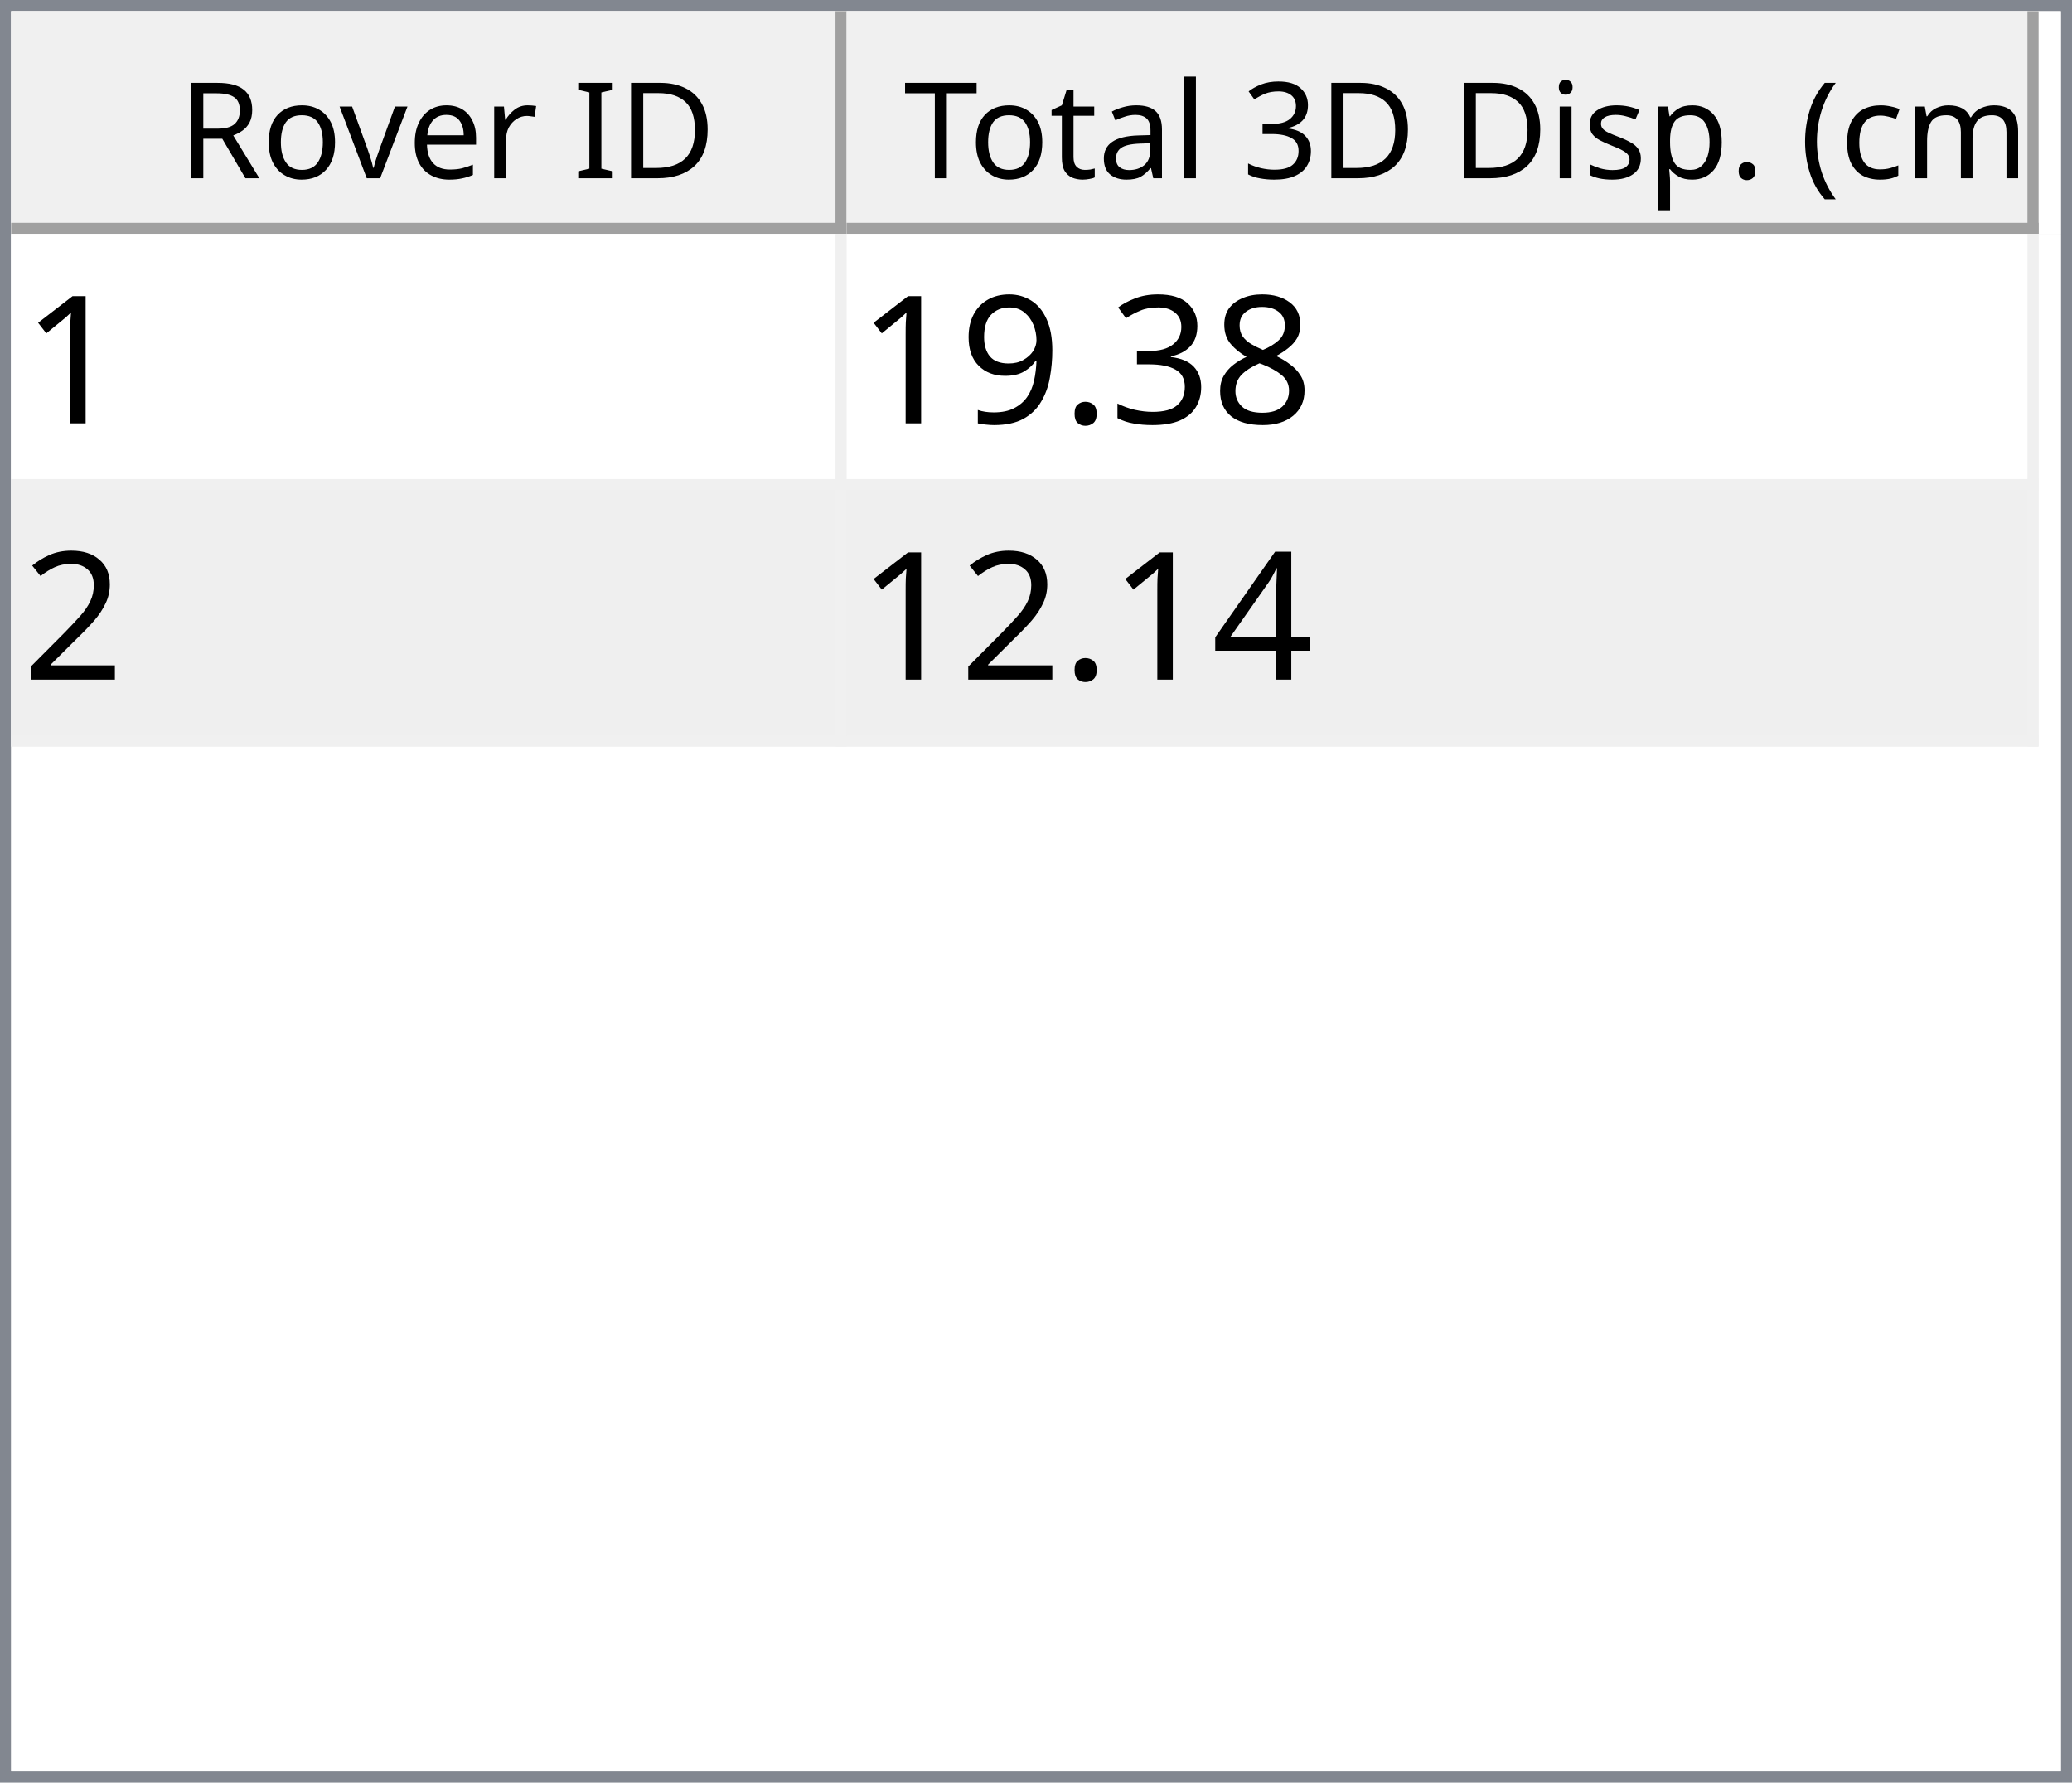
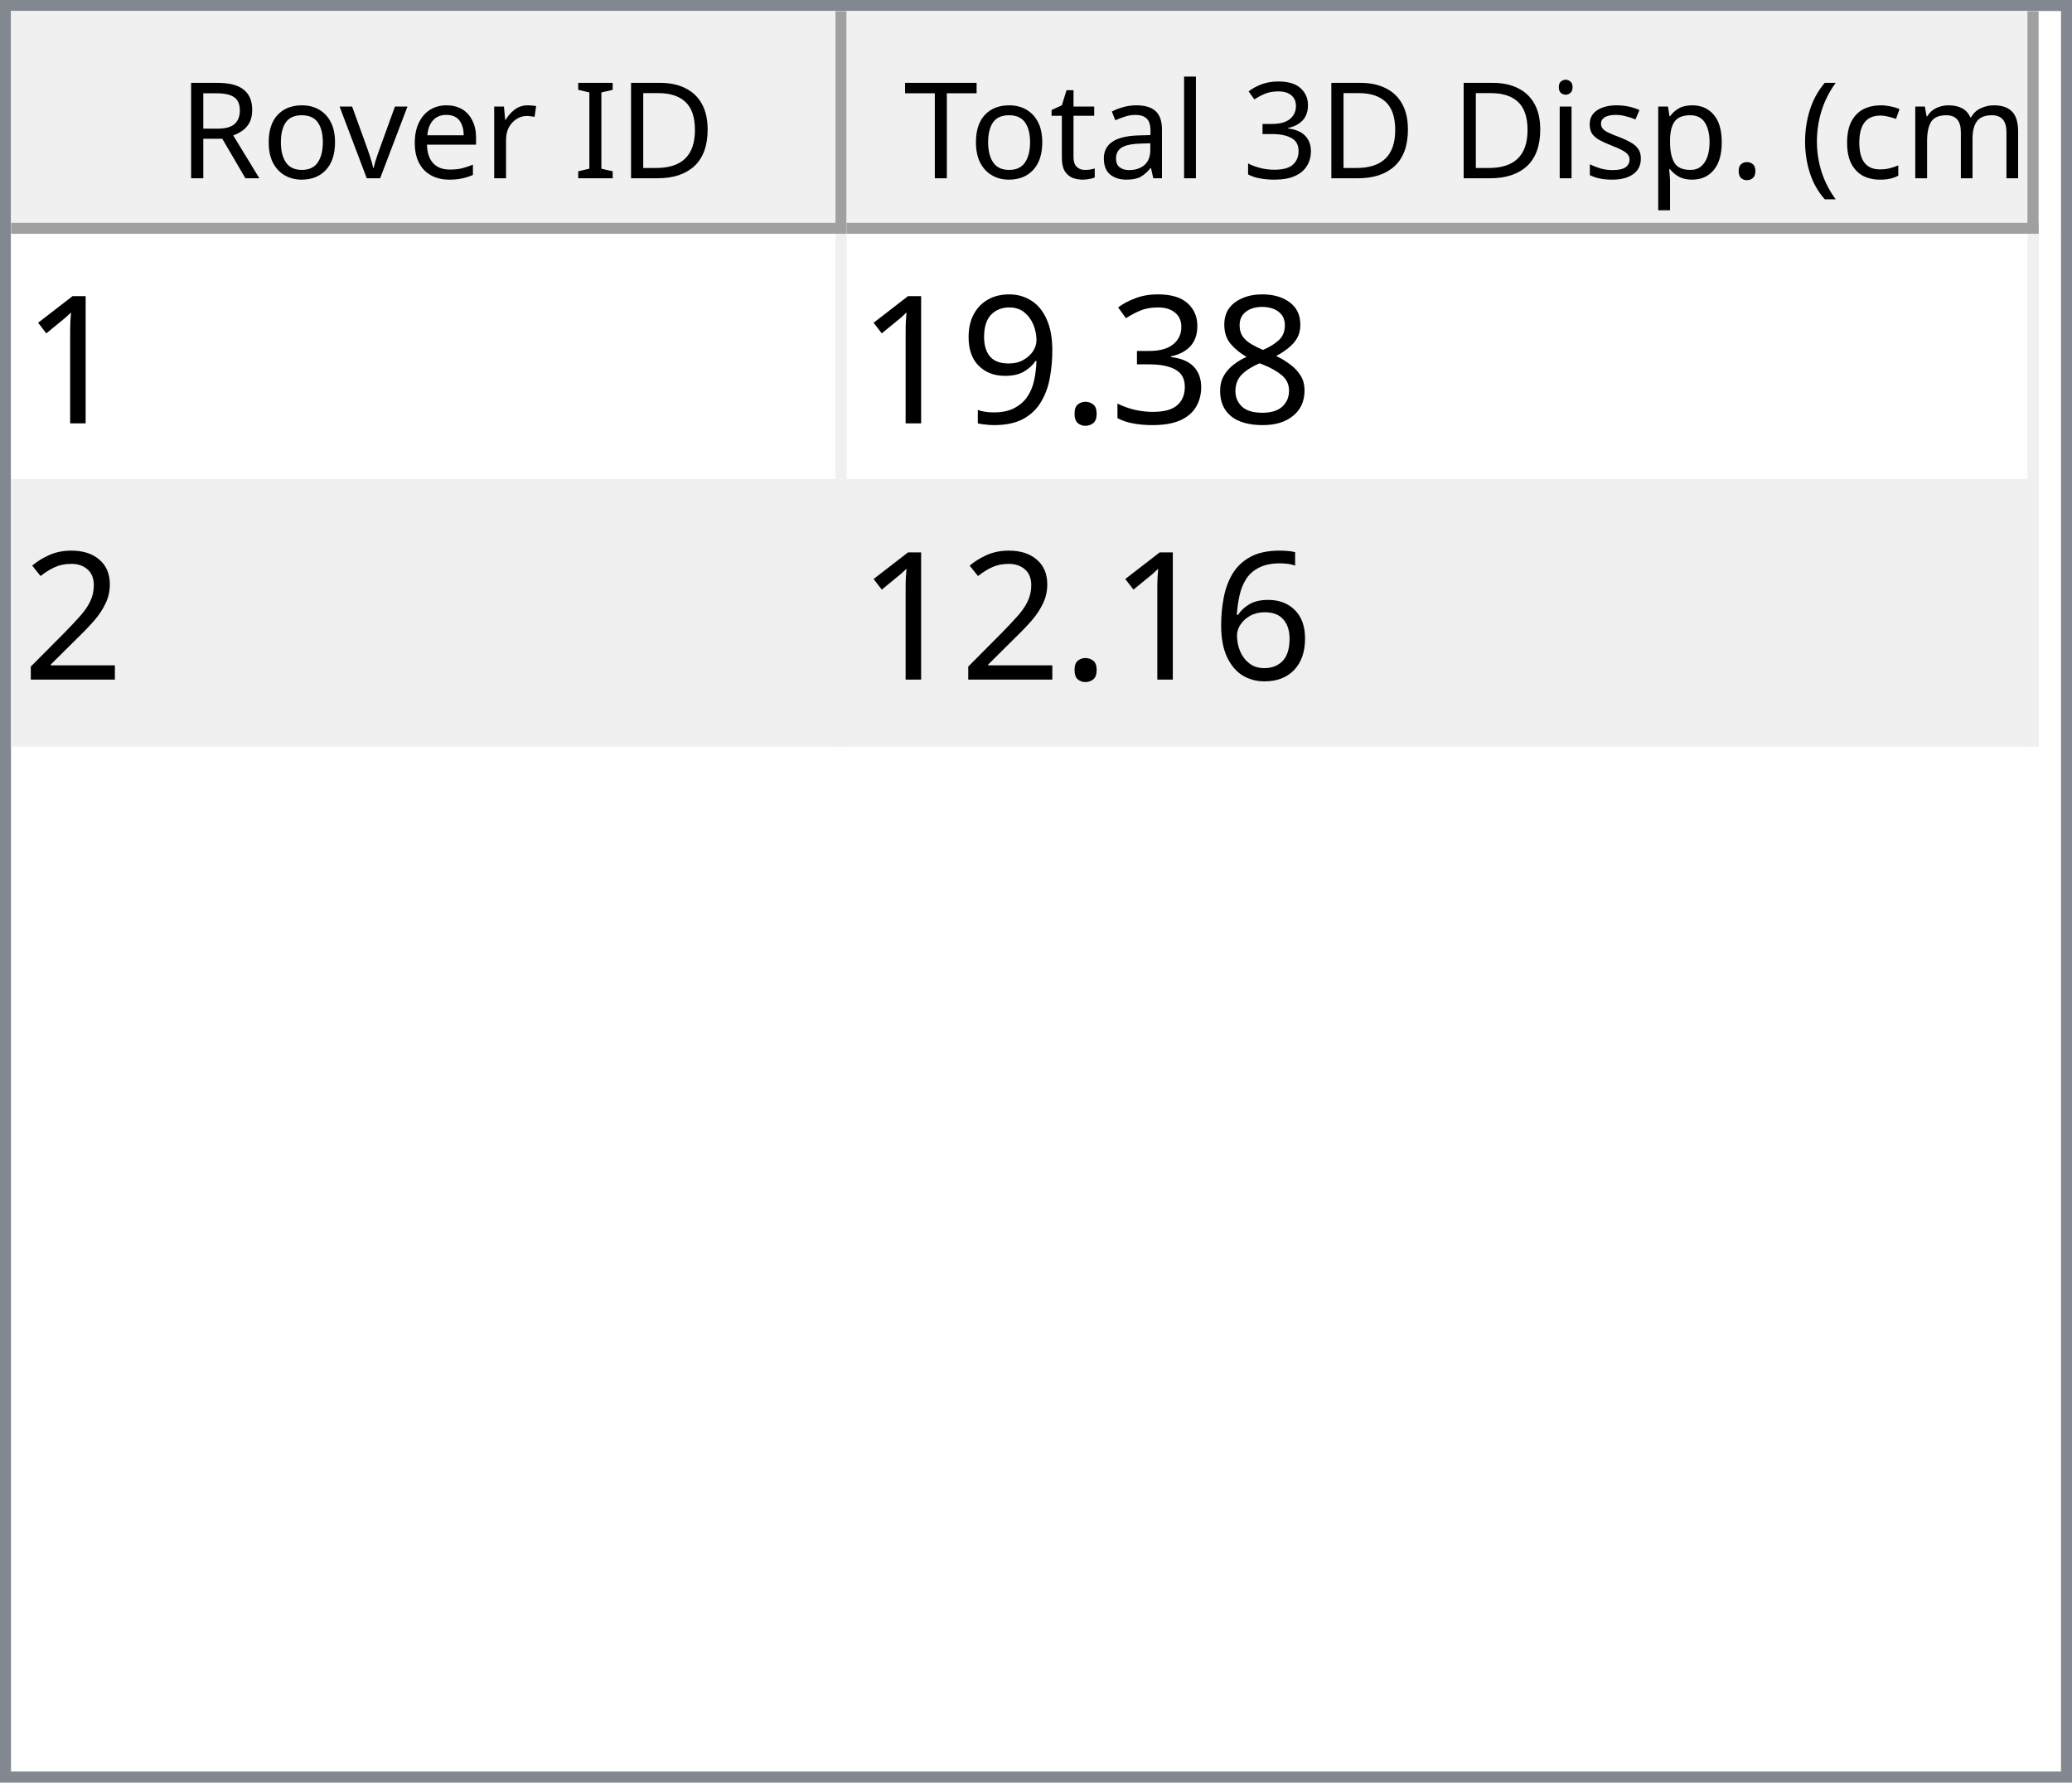
<svg xmlns="http://www.w3.org/2000/svg" style="fill-opacity:1; color-rendering:auto; color-interpolation:auto; text-rendering:auto; stroke:black; stroke-linecap:square; stroke-miterlimit:10; shape-rendering:auto; stroke-opacity:1; fill:black; stroke-dasharray:none; font-weight:normal; stroke-width:1; font-family:'Dialog'; font-style:normal; stroke-linejoin:miter; font-size:12px; stroke-dashoffset:0; image-rendering:auto;" width="186" height="160">
  <defs id="genericDefs" />
  <g>
    <defs id="defs1">
      <clipPath clipPathUnits="userSpaceOnUse" id="clipPath1">
        <path d="M0 0 L186 0 L186 160 L0 160 L0 0 Z" />
      </clipPath>
      <clipPath clipPathUnits="userSpaceOnUse" id="clipPath2">
        <path d="M0 0 L0 160 L186 160 L186 0 Z" />
      </clipPath>
      <clipPath clipPathUnits="userSpaceOnUse" id="clipPath3">
        <path d="M0 0 L0 20 L184 20 L184 0 Z" />
      </clipPath>
      <clipPath clipPathUnits="userSpaceOnUse" id="clipPath4">
        <path d="M0 0 L0 20 L75 20 L75 0 Z" />
      </clipPath>
      <clipPath clipPathUnits="userSpaceOnUse" id="clipPath5">
        <path d="M1 1 L1 19 L74 19 L74 1 Z" />
      </clipPath>
      <clipPath clipPathUnits="userSpaceOnUse" id="clipPath6">
        <path d="M0 0 L0 18 L73 18 L73 0 Z" />
      </clipPath>
      <clipPath clipPathUnits="userSpaceOnUse" id="clipPath7">
        <path d="M-0.5 -0.5 L-0.5 19.5 L74.5 19.5 L74.5 -0.5 Z" />
      </clipPath>
      <clipPath clipPathUnits="userSpaceOnUse" id="clipPath8">
        <path d="M0 0 L0 20 L107 20 L107 0 Z" />
      </clipPath>
      <clipPath clipPathUnits="userSpaceOnUse" id="clipPath9">
        <path d="M1 1 L1 19 L106 19 L106 1 Z" />
      </clipPath>
      <clipPath clipPathUnits="userSpaceOnUse" id="clipPath10">
        <path d="M0 0 L0 18 L105 18 L105 0 Z" />
      </clipPath>
      <clipPath clipPathUnits="userSpaceOnUse" id="clipPath11">
        <path d="M-0.5 -0.5 L-0.5 19.5 L106.5 19.5 L106.5 -0.5 Z" />
      </clipPath>
      <clipPath clipPathUnits="userSpaceOnUse" id="clipPath12">
        <path d="M0 0 L0 138 L184 138 L184 0 Z" />
      </clipPath>
      <clipPath clipPathUnits="userSpaceOnUse" id="clipPath13">
        <path d="M0 0 L0 46 L182 46 L182 0 Z" />
      </clipPath>
      <clipPath clipPathUnits="userSpaceOnUse" id="clipPath14">
        <path d="M-0.5 -0.5 L-0.5 45.5 L181.5 45.5 L181.5 -0.5 Z" />
      </clipPath>
      <clipPath clipPathUnits="userSpaceOnUse" id="clipPath15">
        <path d="M0 0 L0 22 L74 22 L74 0 Z" />
      </clipPath>
      <clipPath clipPathUnits="userSpaceOnUse" id="clipPath16">
        <path d="M0 0 L0 22 L106 22 L106 0 Z" />
      </clipPath>
      <font horiz-adv-x="64.551" id="font1">
        <font-face ascent="107.91" descent="25.098" units-per-em="100" style="font-style:normal; font-family:Segoe UI; font-weight:normal;" />
        <missing-glyph horiz-adv-x="64.551" d="M8.109 0 L8.109 68.266 L56.453 68.266 L56.453 0 L8.109 0 ZM15.328 7.234 L49.219 7.234 L49.219 61.031 L15.328 61.031 L15.328 7.234 Z" />
        <glyph unicode="D" horiz-adv-x="70.117" d="M9.188 0 L9.188 70.016 L28.516 70.016 Q65.531 70.016 65.531 35.891 Q65.531 19.672 55.25 9.836 Q44.969 0 27.734 0 L9.188 0 ZM17.391 62.594 L17.391 7.422 L27.828 7.422 Q41.609 7.422 49.273 14.797 Q56.938 22.172 56.938 35.688 Q56.938 62.594 28.328 62.594 L17.391 62.594 Z" />
        <glyph unicode="I" horiz-adv-x="26.611" d="M17.391 0 L9.188 0 L9.188 70.016 L17.391 70.016 L17.391 0 Z" />
        <glyph unicode=" " horiz-adv-x="27.393" d="" />
        <glyph unicode="r" horiz-adv-x="34.766" d="M34.188 41.891 Q32.078 43.5 28.125 43.5 Q23 43.5 19.555 38.672 Q16.109 33.844 16.109 25.484 L16.109 0 L8.109 0 L8.109 50 L16.109 50 L16.109 39.703 L16.312 39.703 Q18.016 44.969 21.531 47.922 Q25.047 50.875 29.391 50.875 Q32.516 50.875 34.188 50.203 L34.188 41.891 Z" />
        <glyph unicode="e" horiz-adv-x="52.295" d="M48.297 23 L12.984 23 Q13.188 14.656 17.484 10.109 Q21.781 5.562 29.297 5.562 Q37.75 5.562 44.828 11.141 L44.828 3.609 Q38.234 -1.172 27.391 -1.172 Q16.797 -1.172 10.742 5.641 Q4.688 12.453 4.688 24.812 Q4.688 36.469 11.305 43.82 Q17.922 51.172 27.734 51.172 Q37.547 51.172 42.922 44.828 Q48.297 38.484 48.297 27.203 L48.297 23 ZM40.094 29.781 Q40.047 36.719 36.75 40.578 Q33.453 44.438 27.594 44.438 Q21.922 44.438 17.969 40.383 Q14.016 36.328 13.094 29.781 L40.094 29.781 Z" />
        <glyph unicode="v" horiz-adv-x="47.9" d="M47.406 50 L27.484 0 L19.625 0 L0.688 50 L9.469 50 L22.172 13.672 Q23.578 9.672 23.922 6.688 L24.125 6.688 Q24.609 10.453 25.688 13.484 L38.969 50 L47.406 50 Z" />
        <glyph unicode="o" horiz-adv-x="58.594" d="M29 -1.172 Q17.922 -1.172 11.305 5.836 Q4.688 12.844 4.688 24.422 Q4.688 37.016 11.57 44.094 Q18.453 51.172 30.172 51.172 Q41.359 51.172 47.633 44.289 Q53.906 37.406 53.906 25.203 Q53.906 13.234 47.141 6.031 Q40.375 -1.172 29 -1.172 ZM29.594 44.438 Q21.875 44.438 17.383 39.188 Q12.891 33.938 12.891 24.703 Q12.891 15.828 17.43 10.695 Q21.969 5.562 29.594 5.562 Q37.359 5.562 41.531 10.594 Q45.703 15.625 45.703 24.906 Q45.703 34.281 41.531 39.359 Q37.359 44.438 29.594 44.438 Z" />
        <glyph unicode="R" horiz-adv-x="59.814" d="M59.375 0 L49.609 0 L37.891 19.625 Q36.281 22.359 34.766 24.289 Q33.25 26.219 31.664 27.438 Q30.078 28.656 28.25 29.219 Q26.422 29.781 24.125 29.781 L17.391 29.781 L17.391 0 L9.188 0 L9.188 70.016 L30.078 70.016 Q34.672 70.016 38.555 68.867 Q42.438 67.719 45.289 65.375 Q48.141 63.031 49.758 59.547 Q51.375 56.062 51.375 51.375 Q51.375 47.703 50.273 44.656 Q49.172 41.609 47.148 39.211 Q45.125 36.812 42.266 35.133 Q39.406 33.453 35.844 32.516 L35.844 32.328 Q37.594 31.547 38.891 30.547 Q40.188 29.547 41.359 28.18 Q42.531 26.812 43.68 25.078 Q44.828 23.344 46.234 21.047 L59.375 0 ZM17.391 62.594 L17.391 37.203 L28.516 37.203 Q31.594 37.203 34.203 38.133 Q36.812 39.062 38.719 40.797 Q40.625 42.531 41.703 45.047 Q42.781 47.562 42.781 50.688 Q42.781 56.297 39.141 59.445 Q35.5 62.594 28.609 62.594 L17.391 62.594 Z" />
        <glyph unicode=")" horiz-adv-x="30.176" d="M8.297 -15.922 L1.172 -15.922 Q16.406 2.344 16.406 26.812 Q16.406 51.469 1.078 70.016 L8.297 70.016 Q23.531 52.156 23.531 26.703 Q23.531 1.375 8.297 -15.922 Z" />
        <glyph unicode="m" horiz-adv-x="86.133" d="M79.109 0 L71.094 0 L71.094 28.719 Q71.094 37.016 68.531 40.727 Q65.969 44.438 59.906 44.438 Q54.781 44.438 51.195 39.75 Q47.609 35.062 47.609 28.516 L47.609 0 L39.594 0 L39.594 29.688 Q39.594 44.438 28.219 44.438 Q22.953 44.438 19.531 40.016 Q16.109 35.594 16.109 28.516 L16.109 0 L8.109 0 L8.109 50 L16.109 50 L16.109 42.094 L16.312 42.094 Q21.625 51.172 31.844 51.172 Q36.969 51.172 40.773 48.312 Q44.578 45.453 46 40.828 Q51.562 51.172 62.594 51.172 Q79.109 51.172 79.109 30.812 L79.109 0 Z" />
        <glyph unicode="c" horiz-adv-x="46.191" d="M42.188 2.297 Q36.422 -1.172 28.516 -1.172 Q17.828 -1.172 11.258 5.789 Q4.688 12.75 4.688 23.828 Q4.688 36.188 11.766 43.68 Q18.844 51.172 30.672 51.172 Q37.25 51.172 42.281 48.734 L42.281 40.531 Q36.719 44.438 30.375 44.438 Q22.703 44.438 17.797 38.945 Q12.891 33.453 12.891 24.516 Q12.891 15.719 17.508 10.641 Q22.125 5.562 29.891 5.562 Q36.422 5.562 42.188 9.906 L42.188 2.297 Z" />
        <glyph unicode="(" horiz-adv-x="30.176" d="M29.109 -15.922 L21.969 -15.922 Q6.844 1.375 6.844 26.703 Q6.844 52.156 21.969 70.016 L29.203 70.016 Q13.875 51.469 13.875 26.812 Q13.875 2.344 29.109 -15.922 Z" />
        <glyph unicode="." horiz-adv-x="21.68" d="M10.891 -1.078 Q8.641 -1.078 7.055 0.539 Q5.469 2.156 5.469 4.391 Q5.469 6.641 7.055 8.273 Q8.641 9.906 10.891 9.906 Q13.188 9.906 14.797 8.273 Q16.406 6.641 16.406 4.391 Q16.406 2.156 14.797 0.539 Q13.188 -1.078 10.891 -1.078 Z" />
        <glyph unicode="p" horiz-adv-x="58.789" d="M16.312 7.234 L16.109 7.234 L16.109 -23 L8.109 -23 L8.109 50 L16.109 50 L16.109 41.219 L16.312 41.219 Q22.219 51.172 33.594 51.172 Q43.266 51.172 48.688 44.461 Q54.109 37.75 54.109 26.469 Q54.109 13.922 48 6.375 Q41.891 -1.172 31.297 -1.172 Q21.578 -1.172 16.312 7.234 ZM16.109 27.391 L16.109 20.406 Q16.109 14.203 20.141 9.883 Q24.172 5.562 30.375 5.562 Q37.641 5.562 41.773 11.133 Q45.906 16.703 45.906 26.609 Q45.906 34.969 42.047 39.703 Q38.188 44.438 31.594 44.438 Q24.609 44.438 20.359 39.578 Q16.109 34.719 16.109 27.391 Z" />
        <glyph unicode="s" horiz-adv-x="42.432" d="M5.078 1.812 L5.078 10.406 Q11.625 5.562 19.484 5.562 Q30.031 5.562 30.031 12.594 Q30.031 14.594 29.125 15.992 Q28.219 17.391 26.68 18.461 Q25.141 19.531 23.07 20.383 Q21 21.234 18.609 22.172 Q15.281 23.484 12.766 24.828 Q10.25 26.172 8.57 27.859 Q6.891 29.547 6.031 31.695 Q5.172 33.844 5.172 36.719 Q5.172 40.234 6.789 42.945 Q8.406 45.656 11.086 47.484 Q13.766 49.312 17.211 50.242 Q20.656 51.172 24.312 51.172 Q30.812 51.172 35.938 48.922 L35.938 40.828 Q30.422 44.438 23.25 44.438 Q21 44.438 19.195 43.922 Q17.391 43.406 16.094 42.477 Q14.797 41.547 14.086 40.258 Q13.375 38.969 13.375 37.406 Q13.375 35.453 14.086 34.133 Q14.797 32.812 16.164 31.789 Q17.531 30.766 19.484 29.938 Q21.438 29.109 23.922 28.125 Q27.25 26.859 29.883 25.516 Q32.516 24.172 34.375 22.484 Q36.234 20.797 37.234 18.602 Q38.234 16.406 38.234 13.375 Q38.234 9.672 36.602 6.938 Q34.969 4.203 32.234 2.398 Q29.5 0.594 25.93 -0.289 Q22.359 -1.172 18.453 -1.172 Q10.75 -1.172 5.078 1.812 Z" />
        <glyph unicode="i" horiz-adv-x="24.219" d="M12.203 62.703 Q10.062 62.703 8.547 64.164 Q7.031 65.625 7.031 67.875 Q7.031 70.125 8.547 71.609 Q10.062 73.094 12.203 73.094 Q14.406 73.094 15.945 71.609 Q17.484 70.125 17.484 67.875 Q17.484 65.719 15.945 64.211 Q14.406 62.703 12.203 62.703 ZM16.109 0 L8.109 0 L8.109 50 L16.109 50 L16.109 0 Z" />
        <glyph unicode="3" horiz-adv-x="53.906" d="M46.531 19.828 Q46.531 15.094 44.75 11.211 Q42.969 7.328 39.719 4.57 Q36.469 1.812 31.93 0.297 Q27.391 -1.219 21.922 -1.219 Q11.922 -1.219 6 2.594 L6 11.188 Q13.094 5.609 22.219 5.609 Q25.875 5.609 28.828 6.539 Q31.781 7.469 33.906 9.227 Q36.031 10.984 37.18 13.477 Q38.328 15.969 38.328 19.094 Q38.328 32.812 18.797 32.812 L12.984 32.812 L12.984 39.594 L18.5 39.594 Q35.797 39.594 35.797 52.484 Q35.797 64.406 22.609 64.406 Q15.188 64.406 8.688 59.422 L8.688 67.188 Q15.375 71.188 24.609 71.188 Q29 71.188 32.57 69.969 Q36.141 68.75 38.68 66.555 Q41.219 64.359 42.609 61.281 Q44 58.203 44 54.5 Q44 40.672 30.031 36.719 L30.031 36.531 Q33.594 36.141 36.625 34.797 Q39.656 33.453 41.852 31.305 Q44.047 29.156 45.289 26.25 Q46.531 23.344 46.531 19.828 Z" />
        <glyph unicode="l" horiz-adv-x="24.219" d="M16.109 0 L8.109 0 L8.109 74.031 L16.109 74.031 L16.109 0 Z" />
        <glyph unicode="a" horiz-adv-x="50.879" d="M43.891 0 L35.891 0 L35.891 7.812 L35.688 7.812 Q30.469 -1.172 20.312 -1.172 Q12.844 -1.172 8.617 2.781 Q4.391 6.734 4.391 13.281 Q4.391 27.297 20.906 29.594 L35.891 31.688 Q35.891 44.438 25.594 44.438 Q16.547 44.438 9.281 38.281 L9.281 46.484 Q16.656 51.172 26.266 51.172 Q43.891 51.172 43.891 32.516 L43.891 0 ZM35.891 25.297 L23.828 23.641 Q18.266 22.859 15.43 20.875 Q12.594 18.891 12.594 13.875 Q12.594 10.203 15.211 7.883 Q17.828 5.562 22.172 5.562 Q28.125 5.562 32.008 9.742 Q35.891 13.922 35.891 20.312 L35.891 25.297 Z" />
        <glyph unicode="t" horiz-adv-x="33.887" d="M31.297 0.484 Q28.469 -1.078 23.828 -1.078 Q10.688 -1.078 10.688 13.578 L10.688 43.172 L2.094 43.172 L2.094 50 L10.688 50 L10.688 62.203 L18.703 64.797 L18.703 50 L31.297 50 L31.297 43.172 L18.703 43.172 L18.703 14.984 Q18.703 9.969 20.414 7.82 Q22.125 5.672 26.078 5.672 Q29.109 5.672 31.297 7.328 L31.297 0.484 Z" />
        <glyph unicode="T" horiz-adv-x="52.393" d="M50.594 62.594 L30.375 62.594 L30.375 0 L22.172 0 L22.172 62.594 L2 62.594 L2 70.016 L50.594 70.016 L50.594 62.594 Z" />
      </font>
      <font horiz-adv-x="75.0" id="font2">
        <font-face ascent="100.537" descent="21.973" units-per-em="100" style="font-style:normal; font-family:sans-serif; font-weight:normal;" />
        <missing-glyph horiz-adv-x="75.0" d="M12.5 0 L12.5 62.5 L62.5 62.5 L62.5 0 L12.5 0 ZM14.062 1.562 L60.938 1.562 L60.938 60.938 L14.062 60.938 L14.062 1.562 Z" />
        <glyph unicode="1" horiz-adv-x="55.615" d="M37.25 0 L28.469 0 L28.469 56 Q25.297 52.984 20.141 49.953 Q14.984 46.922 10.891 45.406 L10.891 53.906 Q18.266 57.375 23.781 62.305 Q29.297 67.234 31.594 71.875 L37.25 71.875 L37.25 0 Z" />
        <glyph unicode="8" horiz-adv-x="55.615" d="M17.672 38.812 Q12.203 40.828 9.57 44.539 Q6.938 48.25 6.938 53.422 Q6.938 61.234 12.555 66.555 Q18.172 71.875 27.484 71.875 Q36.859 71.875 42.578 66.43 Q48.297 60.984 48.297 53.172 Q48.297 48.188 45.68 44.508 Q43.062 40.828 37.75 38.812 Q44.344 36.672 47.781 31.883 Q51.219 27.094 51.219 20.453 Q51.219 11.281 44.727 5.031 Q38.234 -1.219 27.641 -1.219 Q17.047 -1.219 10.547 5.055 Q4.047 11.328 4.047 20.703 Q4.047 27.688 7.594 32.398 Q11.141 37.109 17.672 38.812 ZM15.922 53.719 Q15.922 48.641 19.195 45.414 Q22.469 42.188 27.688 42.188 Q32.766 42.188 36.016 45.383 Q39.266 48.578 39.266 53.219 Q39.266 58.062 35.914 61.359 Q32.562 64.656 27.594 64.656 Q22.562 64.656 19.242 61.43 Q15.922 58.203 15.922 53.719 ZM13.094 20.656 Q13.094 16.891 14.875 13.375 Q16.656 9.859 20.172 7.93 Q23.688 6 27.734 6 Q34.031 6 38.133 10.055 Q42.234 14.109 42.234 20.359 Q42.234 26.703 38.016 30.859 Q33.797 35.016 27.438 35.016 Q21.234 35.016 17.164 30.914 Q13.094 26.812 13.094 20.656 Z" />
        <glyph unicode="3" horiz-adv-x="55.615" d="M4.203 18.891 L12.984 20.062 Q14.5 12.594 18.141 9.297 Q21.781 6 27 6 Q33.203 6 37.477 10.297 Q41.75 14.594 41.75 20.953 Q41.75 27 37.797 30.93 Q33.844 34.859 27.734 34.859 Q25.25 34.859 21.531 33.891 L22.516 41.609 Q23.391 41.5 23.922 41.5 Q29.547 41.5 34.039 44.43 Q38.531 47.359 38.531 53.469 Q38.531 58.297 35.258 61.477 Q31.984 64.656 26.812 64.656 Q21.688 64.656 18.266 61.43 Q14.844 58.203 13.875 51.766 L5.078 53.328 Q6.688 62.156 12.398 67.016 Q18.109 71.875 26.609 71.875 Q32.469 71.875 37.398 69.359 Q42.328 66.844 44.945 62.5 Q47.562 58.156 47.562 53.266 Q47.562 48.641 45.07 44.828 Q42.578 41.016 37.703 38.766 Q44.047 37.312 47.562 32.695 Q51.078 28.078 51.078 21.141 Q51.078 11.766 44.242 5.25 Q37.406 -1.266 26.953 -1.266 Q17.531 -1.266 11.305 4.352 Q5.078 9.969 4.203 18.891 Z" />
        <glyph unicode="." horiz-adv-x="27.783" d="M9.078 0 L9.078 10.016 L19.094 10.016 L19.094 0 L9.078 0 Z" />
        <glyph unicode="9" horiz-adv-x="55.615" d="M5.469 16.547 L13.922 17.328 Q14.984 11.375 18.016 8.688 Q21.047 6 25.781 6 Q29.828 6 32.883 7.859 Q35.938 9.719 37.891 12.82 Q39.844 15.922 41.164 21.195 Q42.484 26.469 42.484 31.938 Q42.484 32.516 42.438 33.688 Q39.797 29.5 35.234 26.883 Q30.672 24.266 25.344 24.266 Q16.453 24.266 10.305 30.711 Q4.156 37.156 4.156 47.703 Q4.156 58.594 10.578 65.234 Q17 71.875 26.656 71.875 Q33.641 71.875 39.43 68.117 Q45.219 64.359 48.219 57.398 Q51.219 50.438 51.219 37.25 Q51.219 23.531 48.242 15.406 Q45.266 7.281 39.383 3.031 Q33.5 -1.219 25.594 -1.219 Q17.188 -1.219 11.867 3.445 Q6.547 8.109 5.469 16.547 ZM41.453 48.141 Q41.453 55.719 37.43 60.156 Q33.406 64.594 27.734 64.594 Q21.875 64.594 17.531 59.812 Q13.188 55.031 13.188 47.406 Q13.188 40.578 17.312 36.305 Q21.438 32.031 27.484 32.031 Q33.594 32.031 37.523 36.305 Q41.453 40.578 41.453 48.141 Z" />
        <glyph unicode="2" horiz-adv-x="55.615" d="M50.344 8.453 L50.344 0 L3.031 0 Q2.938 3.172 4.047 6.109 Q5.859 10.938 9.836 15.625 Q13.812 20.312 21.344 26.469 Q33.016 36.031 37.117 41.625 Q41.219 47.219 41.219 52.203 Q41.219 57.422 37.477 61.008 Q33.734 64.594 27.734 64.594 Q21.391 64.594 17.578 60.789 Q13.766 56.984 13.719 50.25 L4.688 51.172 Q5.609 61.281 11.664 66.578 Q17.719 71.875 27.938 71.875 Q38.234 71.875 44.242 66.164 Q50.25 60.453 50.25 52 Q50.25 47.703 48.492 43.555 Q46.734 39.406 42.656 34.812 Q38.578 30.219 29.109 22.219 Q21.188 15.578 18.945 13.211 Q16.703 10.844 15.234 8.453 L50.344 8.453 Z" />
-         <glyph unicode="4" horiz-adv-x="55.615" d="M32.328 0 L32.328 17.141 L1.266 17.141 L1.266 25.203 L33.938 71.578 L41.109 71.578 L41.109 25.203 L50.781 25.203 L50.781 17.141 L41.109 17.141 L41.109 0 L32.328 0 ZM32.328 25.203 L32.328 57.469 L9.906 25.203 L32.328 25.203 Z" />
+         <glyph unicode="6" horiz-adv-x="55.615" d="M49.75 54.047 L41.016 53.375 Q39.844 58.547 37.703 60.891 Q34.125 64.656 28.906 64.656 Q24.703 64.656 21.531 62.312 Q17.391 59.281 14.992 53.469 Q12.594 47.656 12.5 36.922 Q15.672 41.75 20.266 44.094 Q24.859 46.438 29.891 46.438 Q38.672 46.438 44.852 39.969 Q51.031 33.5 51.031 23.25 Q51.031 16.5 48.125 10.719 Q45.219 4.938 40.141 1.859 Q35.062 -1.219 28.609 -1.219 Q17.625 -1.219 10.695 6.859 Q3.766 14.938 3.766 33.5 Q3.766 54.25 11.422 63.672 Q18.109 71.875 29.438 71.875 Q37.891 71.875 43.289 67.141 Q48.688 62.406 49.75 54.047 ZM13.875 23.188 Q13.875 18.656 15.797 14.508 Q17.719 10.359 21.188 8.18 Q24.656 6 28.469 6 Q34.031 6 38.039 10.492 Q42.047 14.984 42.047 22.703 Q42.047 30.125 38.086 34.398 Q34.125 38.672 28.125 38.672 Q22.172 38.672 18.023 34.398 Q13.875 30.125 13.875 23.188 Z" />
      </font>
    </defs>
    <g style="fill:white; stroke:white;">
      <rect x="0" y="0" width="186" style="clip-path:url(#clipPath1); stroke:none;" height="160" />
    </g>
    <g style="fill:white; text-rendering:optimizeSpeed; color-rendering:optimizeSpeed; image-rendering:optimizeSpeed; shape-rendering:crispEdges; stroke:white; color-interpolation:sRGB;">
      <rect x="0" width="186" height="160" y="0" style="stroke:none;" />
      <path style="stroke:none;" d="M0 160 L186 160 L186 0 L0 0 Z" />
    </g>
    <g style="fill:rgb(240,240,240); font-family:'Segoe UI'; stroke:rgb(240,240,240);">
      <rect x="0" y="0" width="186" style="clip-path:url(#clipPath2); stroke:none;" height="160" />
    </g>
    <g style="fill:rgb(130,135,144); font-family:'Segoe UI'; stroke:rgb(130,135,144);">
      <path d="M0 0 L186 0 L186 160 L0 160 L0 0 ZM1 1 L185 1 L185 159 L1 159 L1 1 Z" style="fill-rule:evenodd; clip-path:url(#clipPath2); stroke:none;" />
    </g>
    <g style="fill:white; font-family:'Segoe UI'; stroke:white;" transform="translate(1,1)">
      <rect x="0" y="0" width="184" style="clip-path:url(#clipPath3); stroke:none;" height="20" />
    </g>
    <g style="fill:rgb(240,240,240); font-family:'Segoe UI'; stroke:rgb(240,240,240);" transform="translate(1,1)">
      <rect x="0" y="0" width="75" style="clip-path:url(#clipPath4); stroke:none;" height="20" />
    </g>
    <g style="font-family:'Segoe UI';" transform="translate(2,2)">
      <text x="14" xml:space="preserve" y="14" style="clip-path:url(#clipPath6); stroke:none;">Rover ID</text>
    </g>
    <g style="fill:rgb(160,160,160); font-family:'Segoe UI'; stroke:rgb(160,160,160); stroke-linejoin:bevel;" transform="translate(1.5,1.5)">
      <line x1="74" x2="74" y1="0" style="fill:none; clip-path:url(#clipPath7);" y2="19" />
    </g>
    <g style="fill:rgb(160,160,160); font-family:'Segoe UI'; stroke:rgb(160,160,160); stroke-linejoin:bevel;" transform="matrix(1,0,0,1,1,1) translate(0.5,0.5)">
      <line x1="0" x2="74" y1="19" style="fill:none; clip-path:url(#clipPath7);" y2="19" />
    </g>
    <g style="fill:rgb(240,240,240); font-family:'Segoe UI'; stroke:rgb(240,240,240);" transform="translate(76,1)">
      <rect x="0" y="0" width="107" style="clip-path:url(#clipPath8); stroke:none;" height="20" />
    </g>
    <g style="font-family:'Segoe UI';" transform="translate(77,2)">
      <text x="1" xml:space="preserve" y="14" style="clip-path:url(#clipPath10); stroke:none;"> Total 3D Disp. (cm)</text>
    </g>
    <g style="fill:rgb(160,160,160); font-family:'Segoe UI'; stroke:rgb(160,160,160); stroke-linejoin:bevel;" transform="translate(76.5,1.5)">
      <line x1="106" x2="106" y1="0" style="fill:none; clip-path:url(#clipPath11);" y2="19" />
    </g>
    <g style="fill:rgb(160,160,160); font-family:'Segoe UI'; stroke:rgb(160,160,160); stroke-linejoin:bevel;" transform="matrix(1,0,0,1,76,1) translate(0.5,0.5)">
      <line x1="0" x2="106" y1="19" style="fill:none; clip-path:url(#clipPath11);" y2="19" />
    </g>
    <g style="fill:white; font-family:'Segoe UI'; stroke:white;" transform="translate(1,21)">
      <rect x="0" y="0" width="184" style="clip-path:url(#clipPath12); stroke:none;" height="138" />
    </g>
    <g style="fill:rgb(240,240,240); font-size:16px; font-family:sans-serif; stroke:rgb(240,240,240);" transform="translate(1,21)">
      <rect x="0" y="0" width="182" style="clip-path:url(#clipPath13); stroke:none;" height="46" />
      <line transform="translate(0.5,0.5)" x1="0" x2="181" y1="22" style="clip-path:url(#clipPath14); fill:none; stroke-linejoin:bevel;" y2="22" />
    </g>
    <g transform="matrix(1,0,0,1,1,21) translate(0.5,0.5)" style="fill:rgb(240,240,240); font-size:16px; font-family:sans-serif; stroke:rgb(240,240,240); stroke-linejoin:bevel;">
      <line x1="0" x2="181" y1="45" style="fill:none; clip-path:url(#clipPath14);" y2="45" />
    </g>
    <g transform="matrix(1,0,0,1,1,21) translate(0.5,0.5)" style="fill:rgb(240,240,240); font-size:16px; font-family:sans-serif; stroke:rgb(240,240,240); stroke-linejoin:bevel;">
      <line x1="74" x2="74" y1="0" style="fill:none; clip-path:url(#clipPath14);" y2="45" />
    </g>
    <g transform="matrix(1,0,0,1,1,21) translate(0.5,0.5)" style="fill:rgb(240,240,240); font-size:16px; font-family:sans-serif; stroke:rgb(240,240,240); stroke-linejoin:bevel;">
      <line x1="181" x2="181" y1="0" style="fill:none; clip-path:url(#clipPath14);" y2="45" />
    </g>
    <g style="fill:white; font-size:16px; font-family:sans-serif; stroke:white;" transform="matrix(1,0,0,1,1,21)">
      <rect x="0" y="0" width="74" style="clip-path:url(#clipPath15); stroke:none;" height="22" />
      <text x="1" y="17" style="fill:black; clip-path:url(#clipPath15); stroke:none;" xml:space="preserve">1</text>
    </g>
    <g style="fill:white; font-size:16px; font-family:sans-serif; stroke:white;" transform="matrix(1,0,0,1,1,21) translate(75,0)">
      <rect x="0" y="0" width="106" style="clip-path:url(#clipPath16); stroke:none;" height="22" />
      <text x="1" y="17" style="fill:black; clip-path:url(#clipPath16); stroke:none;" xml:space="preserve">19.38</text>
    </g>
    <g style="fill:rgb(239,239,239); font-size:16px; font-family:sans-serif; stroke:rgb(239,239,239);" transform="matrix(1,0,0,1,1,21) translate(0,23)">
      <rect x="0" y="0" width="74" style="clip-path:url(#clipPath15); stroke:none;" height="22" />
      <text x="1" y="17" style="fill:black; clip-path:url(#clipPath15); stroke:none;" xml:space="preserve">2</text>
    </g>
    <g style="fill:rgb(239,239,239); font-size:16px; font-family:sans-serif; stroke:rgb(239,239,239);" transform="matrix(1,0,0,1,1,21) translate(75,23)">
      <rect x="0" y="0" width="106" style="clip-path:url(#clipPath16); stroke:none;" height="22" />
-       <text x="1" y="17" style="fill:black; clip-path:url(#clipPath16); stroke:none;" xml:space="preserve">12.14</text>
+       <text x="1" y="17" style="fill:black; clip-path:url(#clipPath16); stroke:none;" xml:space="preserve">12.16</text>
    </g>
  </g>
</svg>
